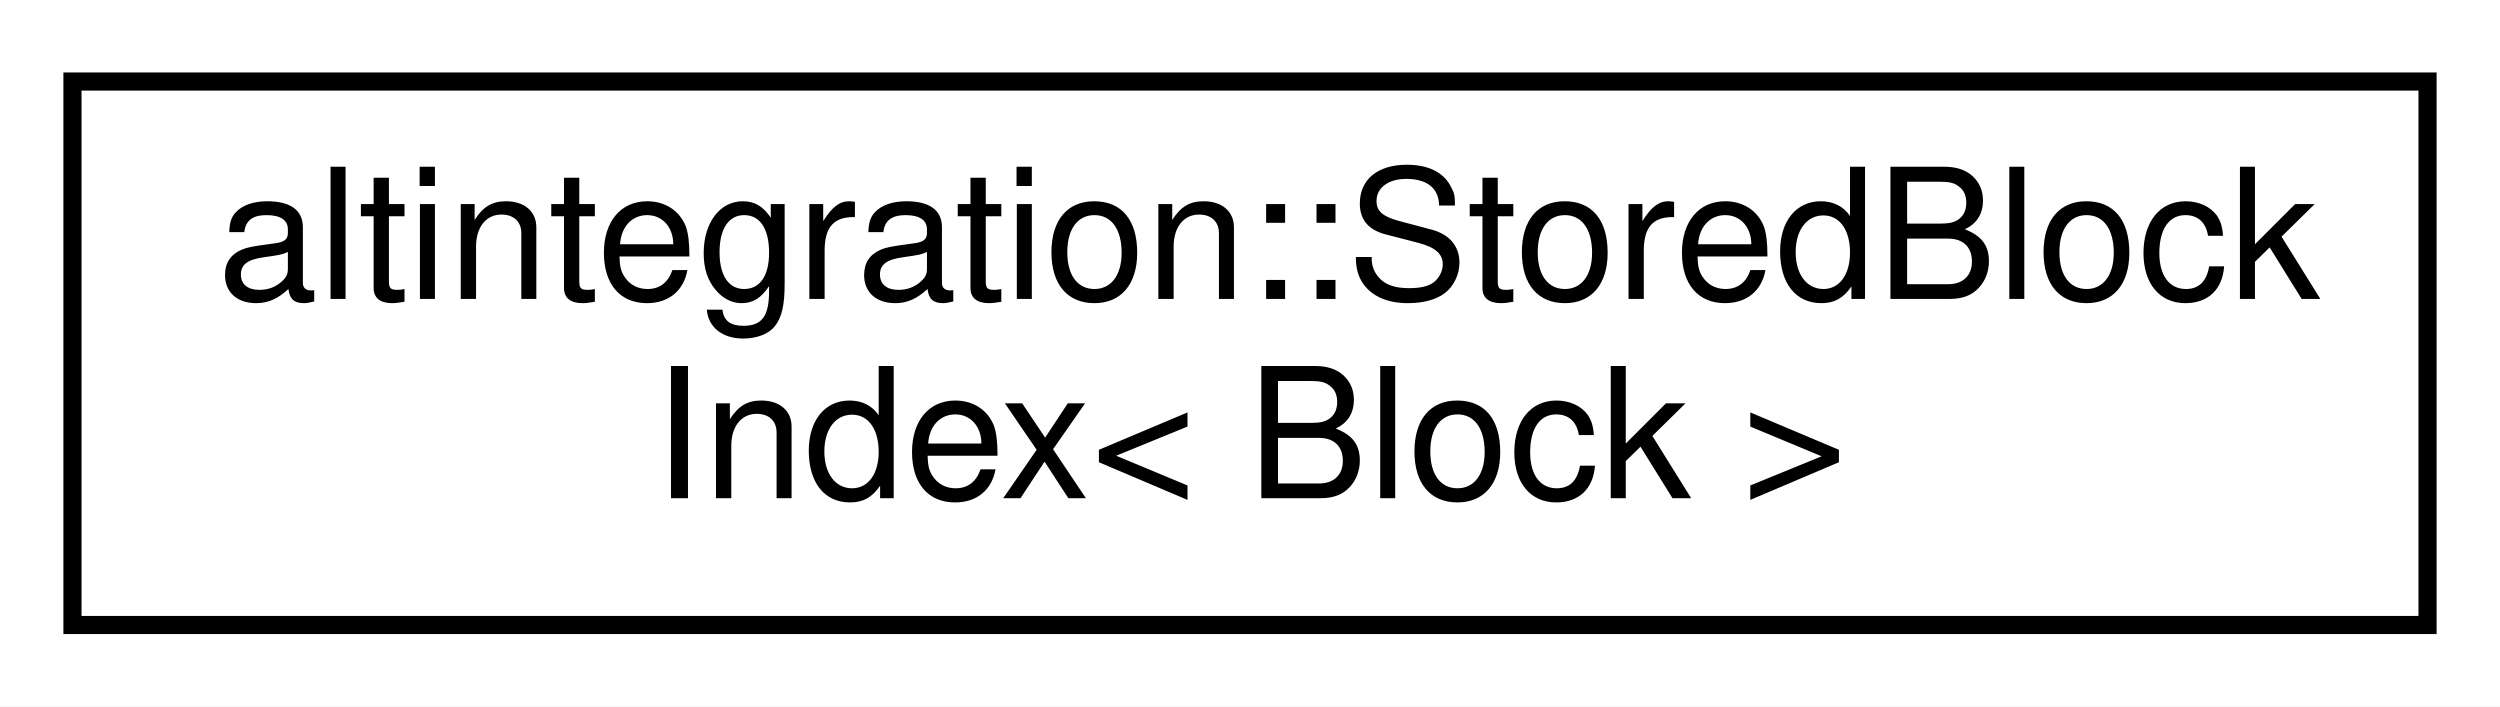
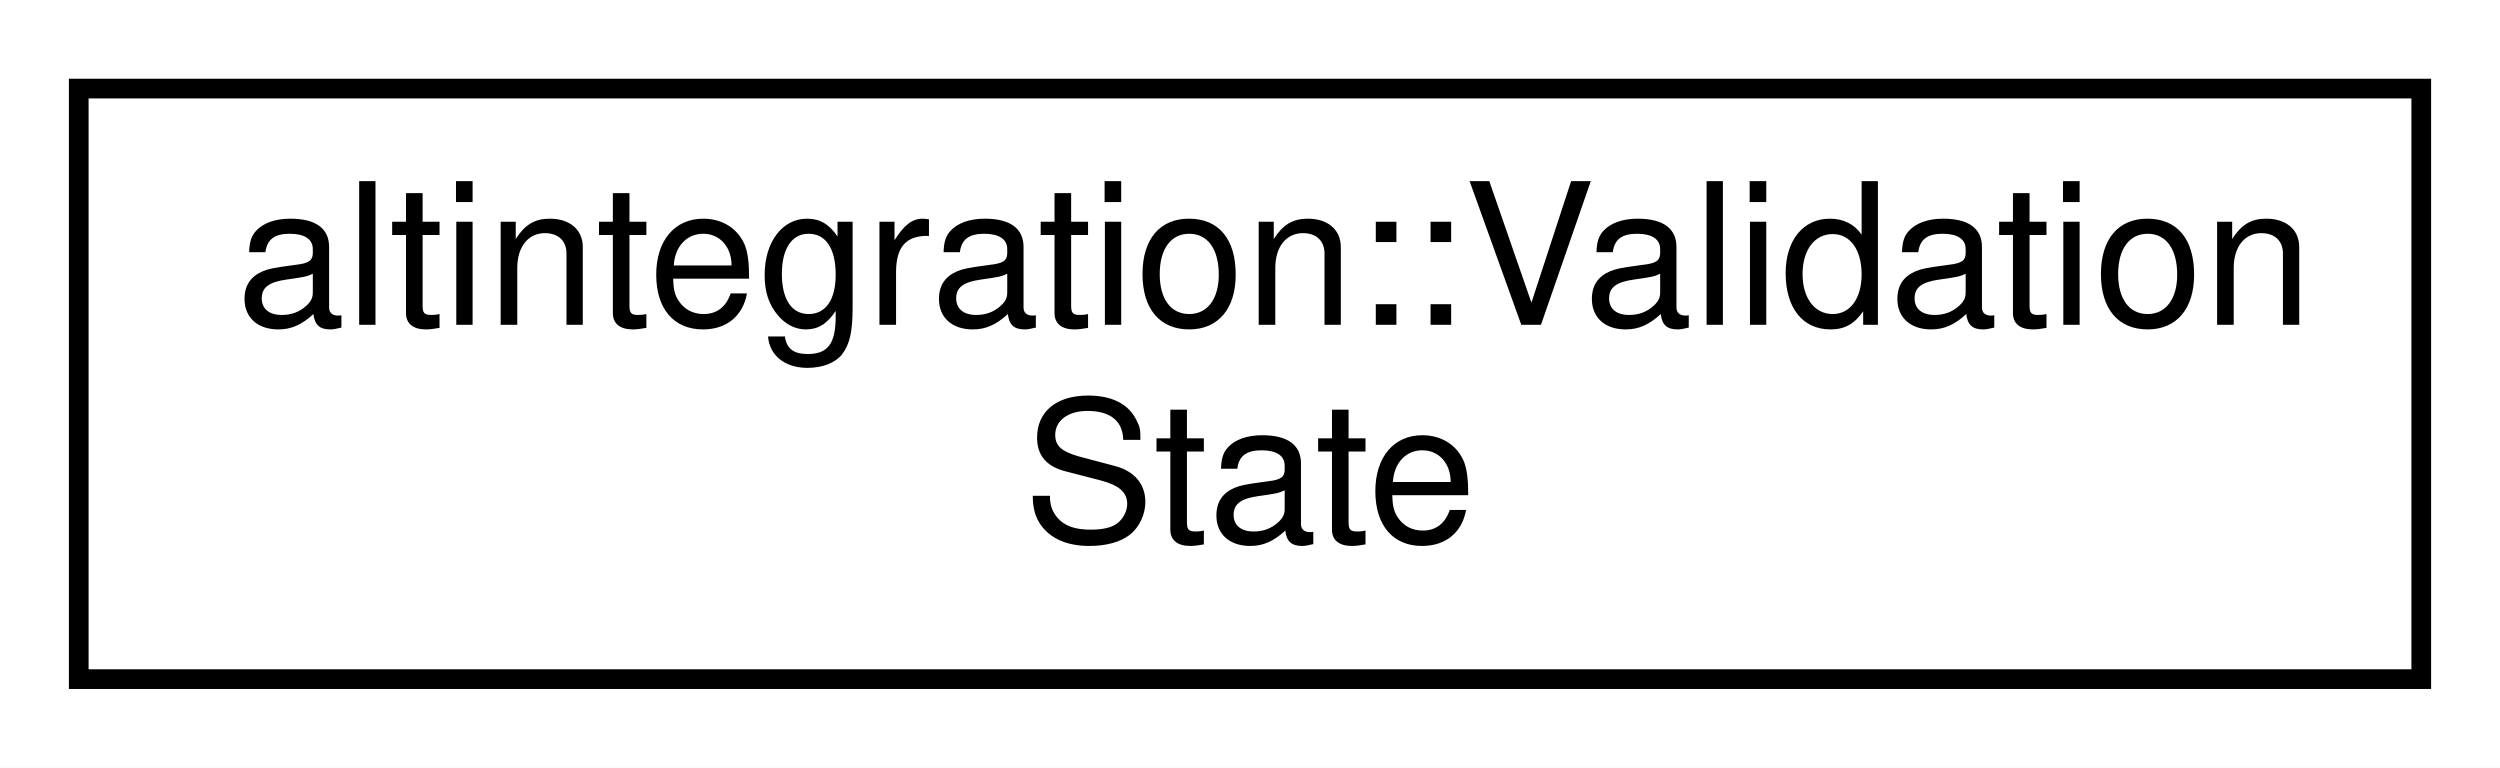
- <svg xmlns="http://www.w3.org/2000/svg" xmlns:xlink="http://www.w3.org/1999/xlink" width="138pt" height="39pt" viewBox="0.00 0.00 138.00 39.00">
+ <svg xmlns="http://www.w3.org/2000/svg" xmlns:xlink="http://www.w3.org/1999/xlink" width="127pt" height="39pt" viewBox="0.00 0.00 127.00 39.00">
  <g id="graph0" class="graph" transform="scale(1 1) rotate(0) translate(4 35)">
-     <polygon fill="white" stroke="transparent" points="-4,4 -4,-35 134,-35 134,4 -4,4" />
+     <polygon fill="white" stroke="transparent" points="-4,4 -4,-35 123,-35 123,4 -4,4" />
    <g id="node1" class="node">
      <g id="a_node1">
-         <a xlink:href="structaltintegration_1_1StoredBlockIndex.html" target="_top" xlink:title=" ">
-           <polygon fill="white" stroke="black" points="0,-0.5 0,-30.5 130,-30.5 130,-0.5 0,-0.5" />
-           <text text-anchor="start" x="8" y="-18.5" font-family="Helvetica,sans-Serif" font-size="10.00">altintegration::StoredBlock</text>
-           <text text-anchor="middle" x="65" y="-7.5" font-family="Helvetica,sans-Serif" font-size="10.00">Index&lt; Block &gt;</text>
+         <a xlink:href="classaltintegration_1_1ValidationState.html" target="_top" xlink:title="Class that is used for storing validation state.">
+           <polygon fill="white" stroke="black" points="0,-0.5 0,-30.5 119,-30.5 119,-0.5 0,-0.5" />
+           <text text-anchor="start" x="8" y="-18.5" font-family="Helvetica,sans-Serif" font-size="10.00">altintegration::Validation</text>
+           <text text-anchor="middle" x="59.5" y="-7.5" font-family="Helvetica,sans-Serif" font-size="10.00">State</text>
        </a>
      </g>
    </g>
  </g>
</svg>
